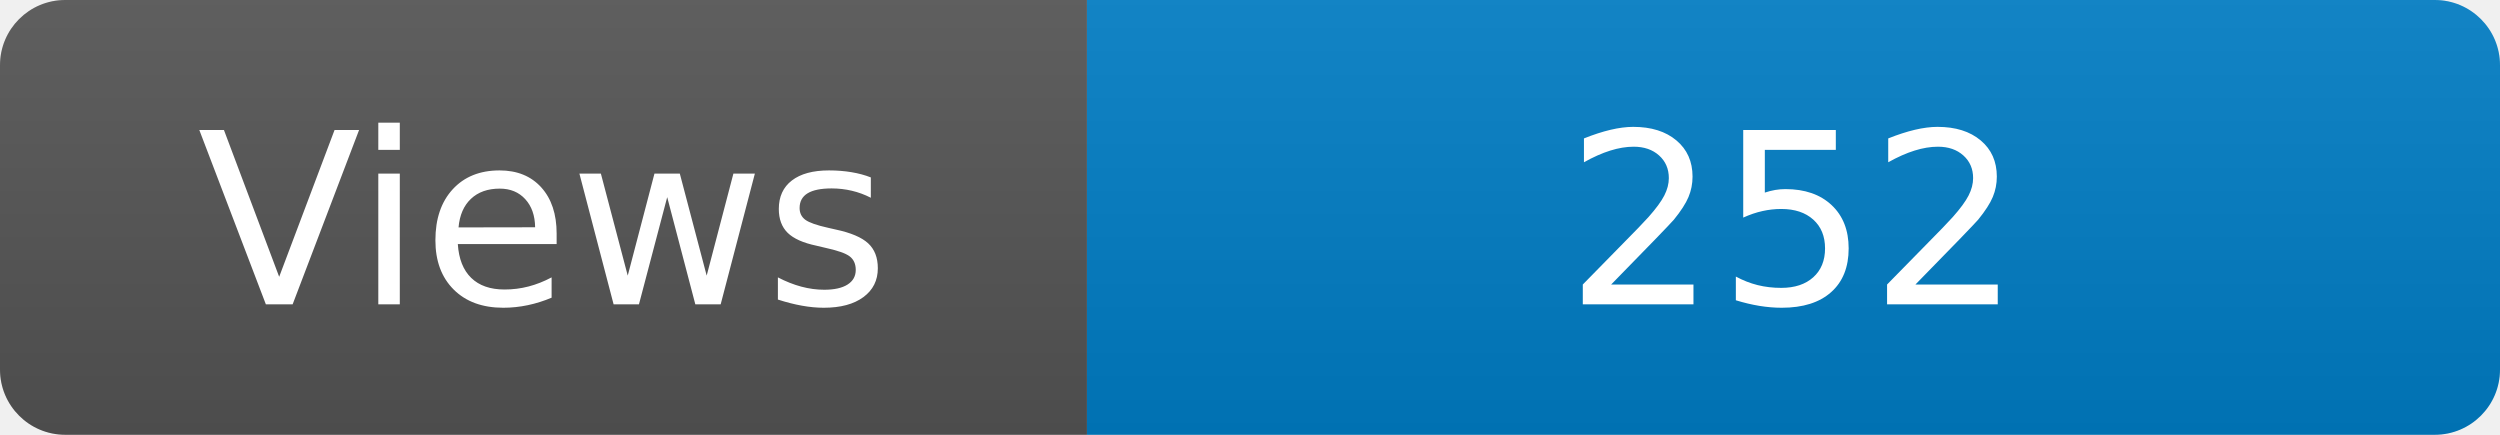
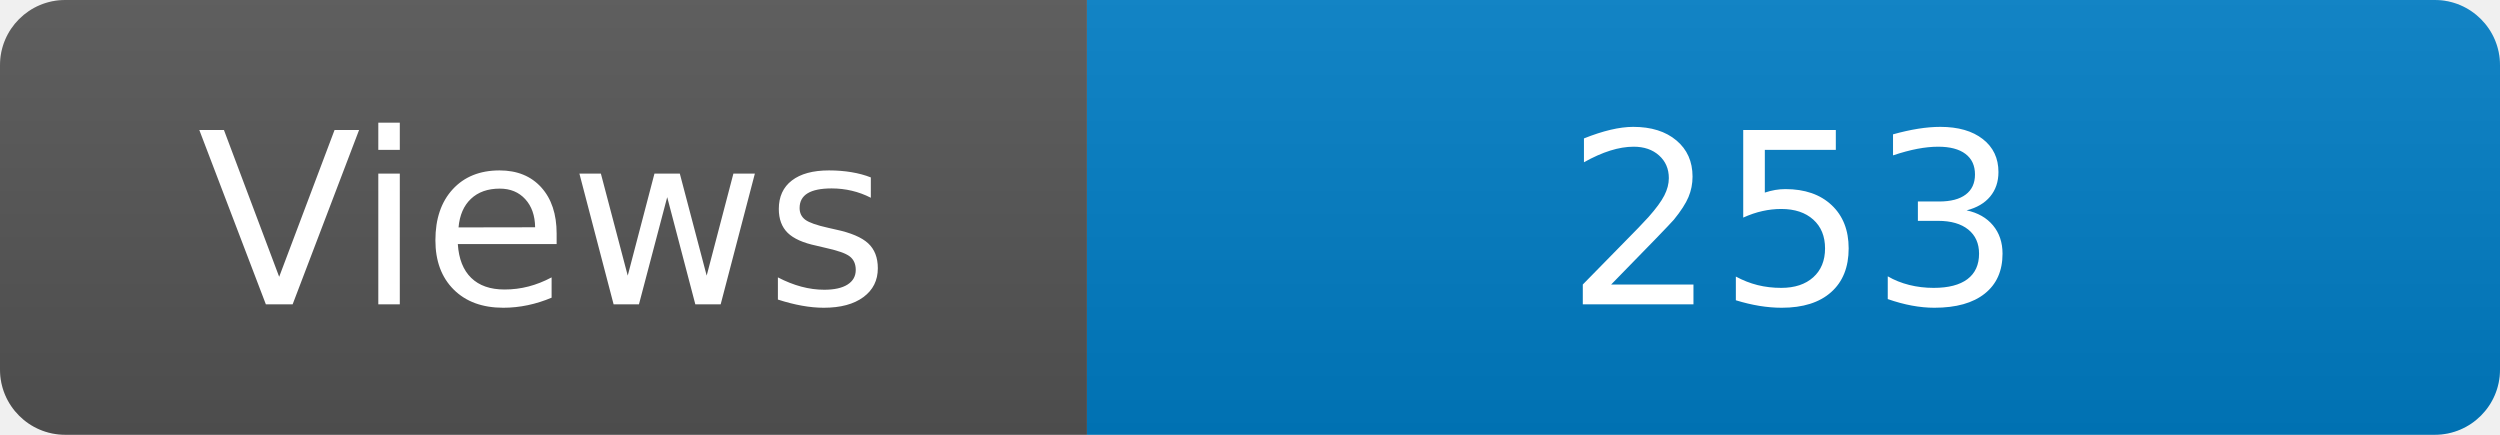
<svg xmlns="http://www.w3.org/2000/svg" width="115" height="20" role="img" aria-label="Maintained?: yes">
  <linearGradient id="s" x2="0" y2="100%">
    <stop offset="0" stop-color="#bbb" stop-opacity=".1" />
    <stop offset="1" stop-opacity=".1" />
  </linearGradient>
  <clipPath id="r">
    <rect width="115" height="20" rx="3" fill="#fff" />
  </clipPath>
  <g clip-path="url(#r)">
    <rect width="50" height="20" fill="#555" />
    <rect x="50" width="160" height="20" fill="#007ec6" />
    <rect width="115" height="20" fill="url(#s)" />
  </g>
  <g fill="#fff" text-anchor="middle" font-family="Verdana,Geneva,DejaVu Sans,sans-serif" font-size="110">
    <text x="250" y="140" transform="scale(.1)" fill="#fff">Views</text>
-     <text x="825" y="140" transform="scale(.1)" fill="#fff">252</text>
+     <text x="825" y="140" transform="scale(.1)" fill="#fff">253</text>
  </g>
</svg>
